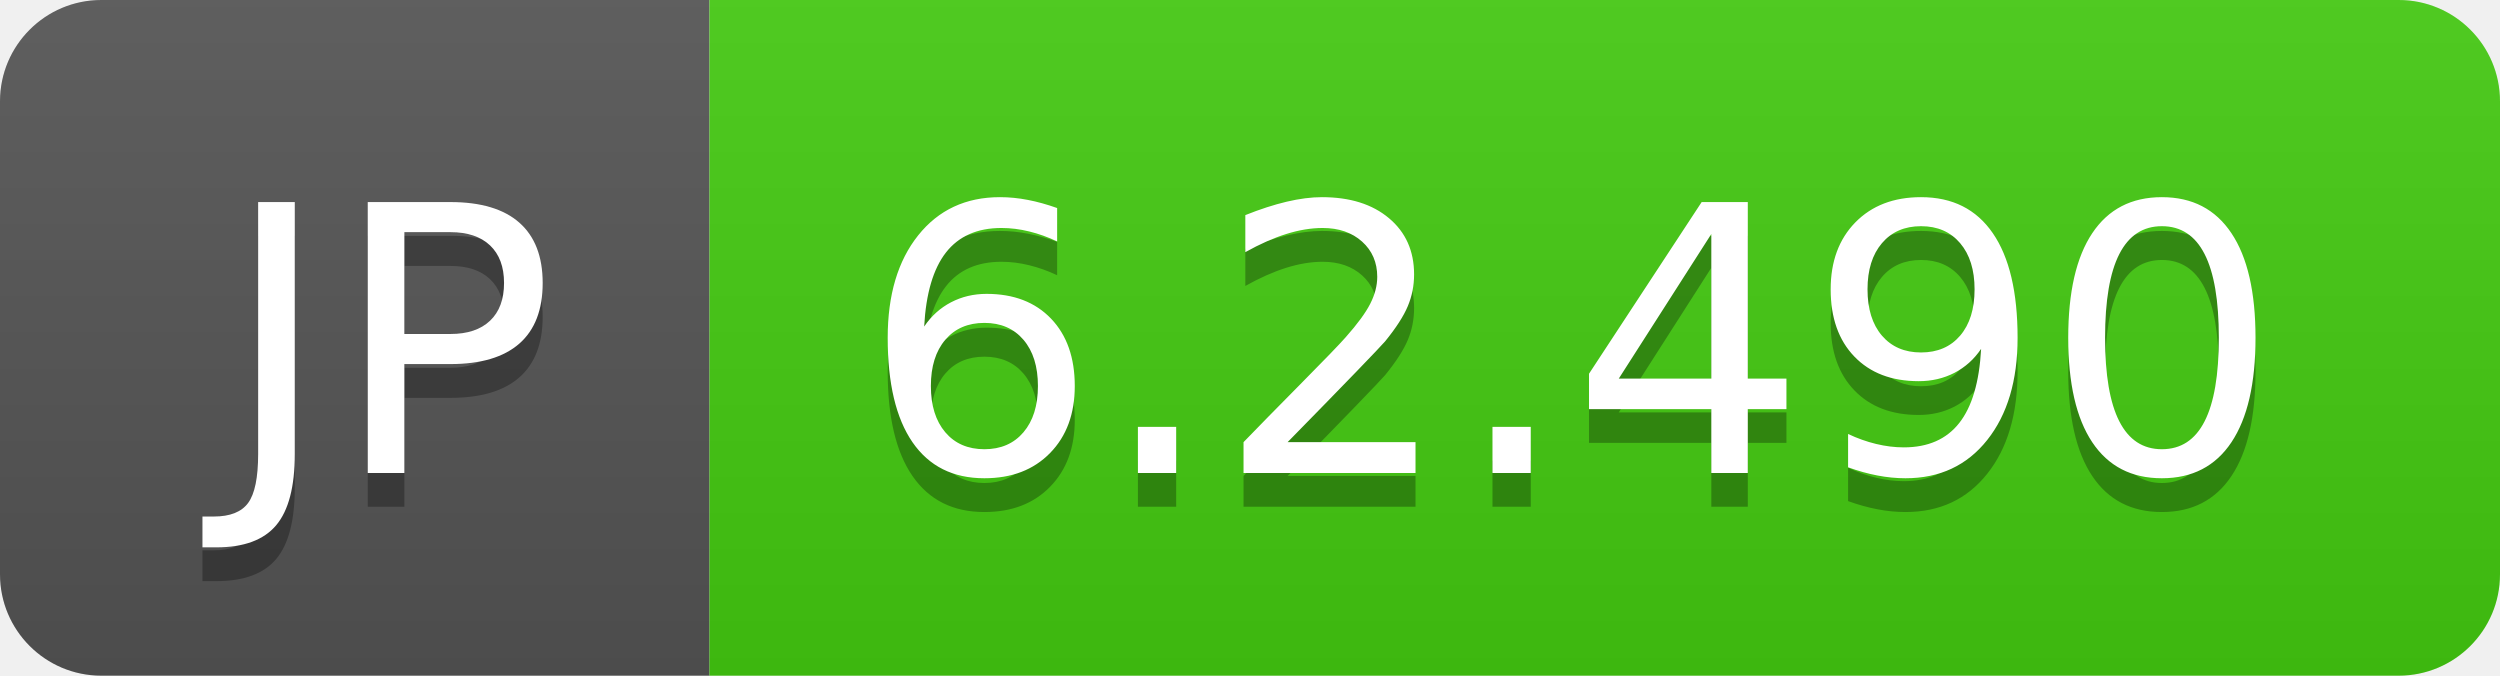
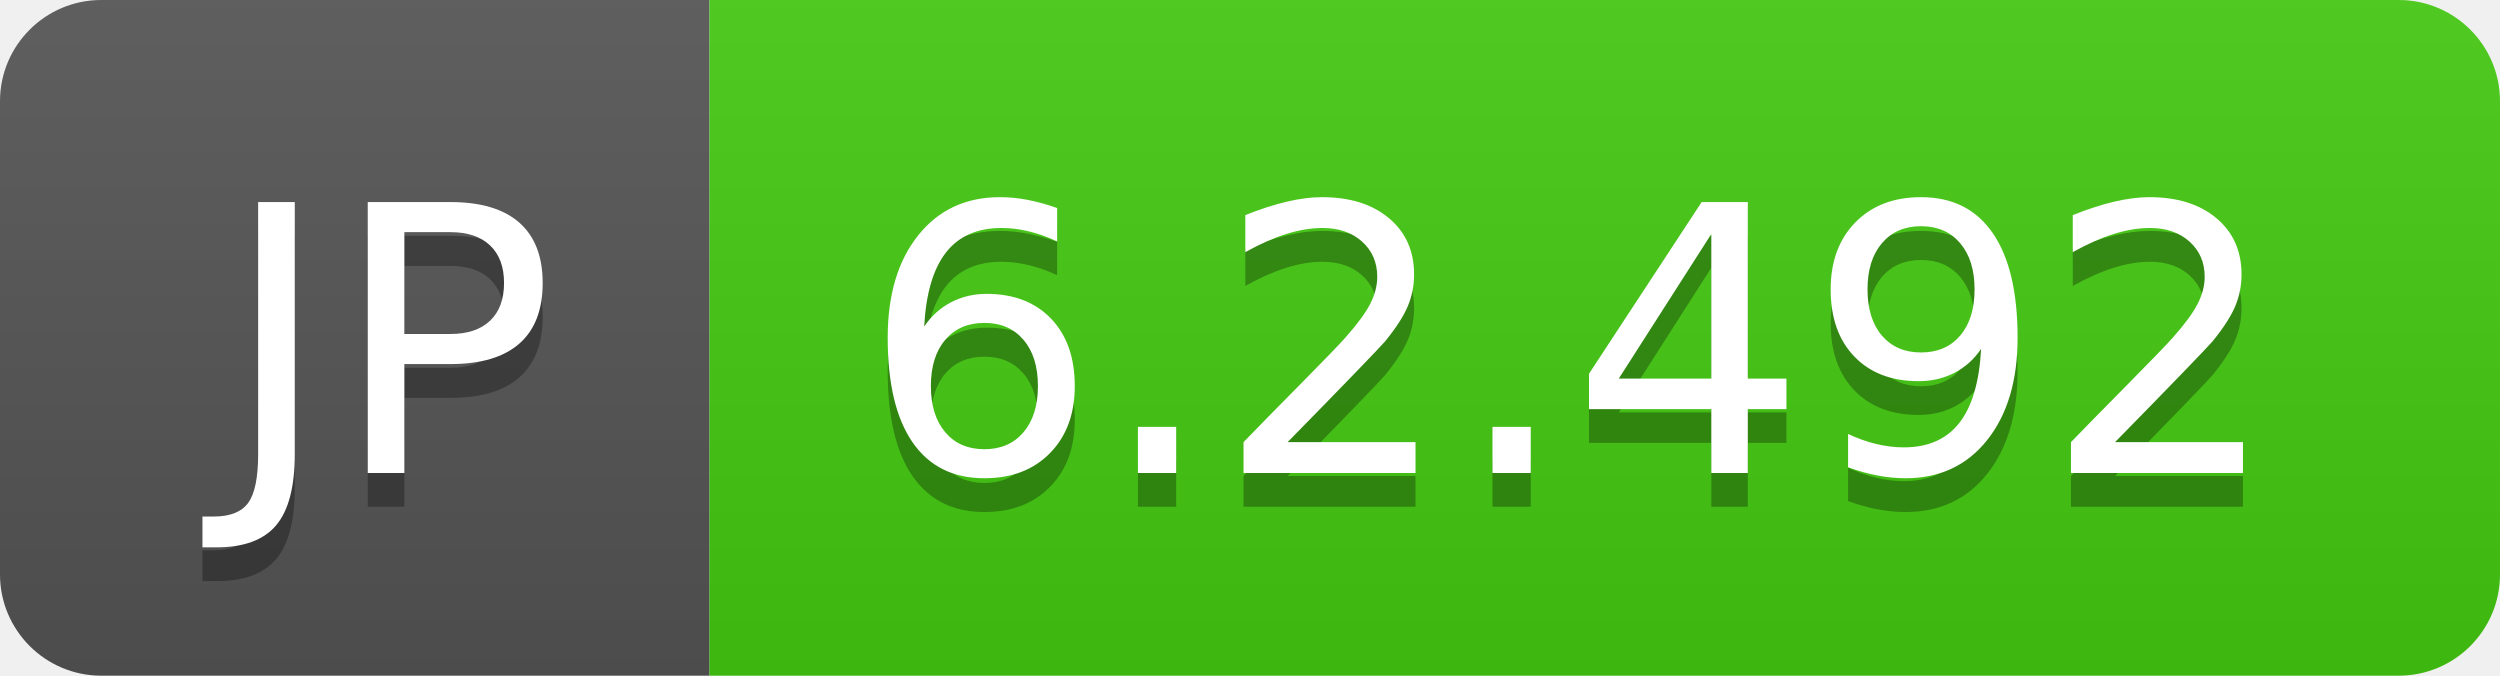
- <svg xmlns="http://www.w3.org/2000/svg" width="74" height="20" role="img" aria-label="JP: 6.2.490">
+ <svg xmlns="http://www.w3.org/2000/svg" width="74" height="20" role="img" aria-label="JP: 6.2.492">
  <linearGradient id="s" x2="0" y2="100%">
    <stop offset="0" stop-color="#bbb" stop-opacity=".1" />
    <stop offset="1" stop-opacity=".1" />
  </linearGradient>
  <clipPath id="r">
    <rect width="74" height="20" rx="3" fill="#fff" />
  </clipPath>
  <g clip-path="url(#r)">
    <rect width="21" height="20" fill="#555" />
    <rect x="21" width="53" height="20" fill="#4c1" />
    <rect width="74" height="20" fill="url(#s)" />
  </g>
  <g fill="#fff" text-anchor="middle" font-family="Verdana,Geneva,DejaVu Sans,sans-serif" text-rendering="geometricPrecision" font-size="110">
    <text aria-hidden="true" x="115" y="150" fill="#010101" fill-opacity=".3" transform="scale(.1)" textLength="110">JP</text>
    <text x="115" y="140" transform="scale(.1)" fill="#fff" textLength="110">JP</text>
-     <text aria-hidden="true" x="465" y="150" fill="#010101" fill-opacity=".3" transform="scale(.1)" textLength="430">6.2.490</text>
-     <text x="465" y="140" transform="scale(.1)" fill="#fff" textLength="430">6.2.490</text>
+     <text aria-hidden="true" x="465" y="150" fill="#010101" fill-opacity=".3" transform="scale(.1)" textLength="430">6.2.492</text>
+     <text x="465" y="140" transform="scale(.1)" fill="#fff" textLength="430">6.2.492</text>
  </g>
</svg>
